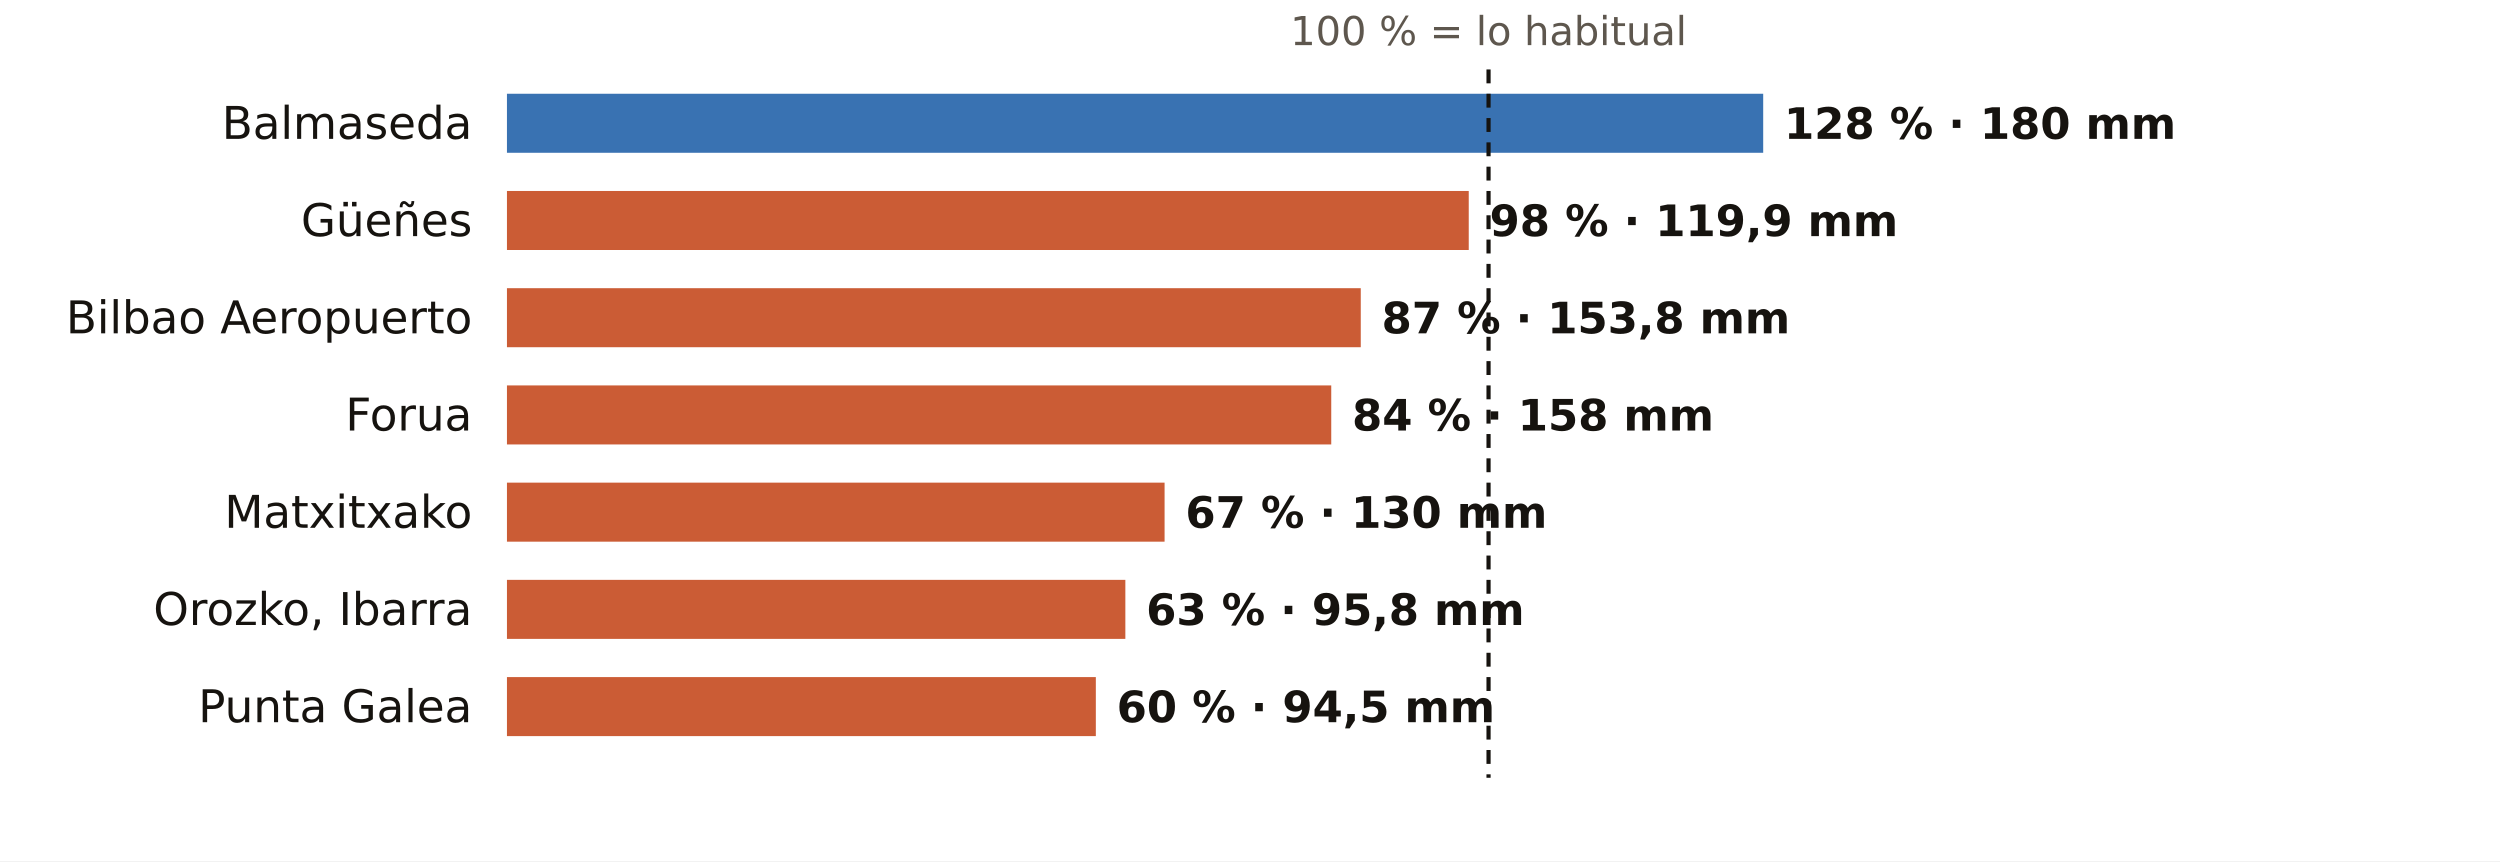
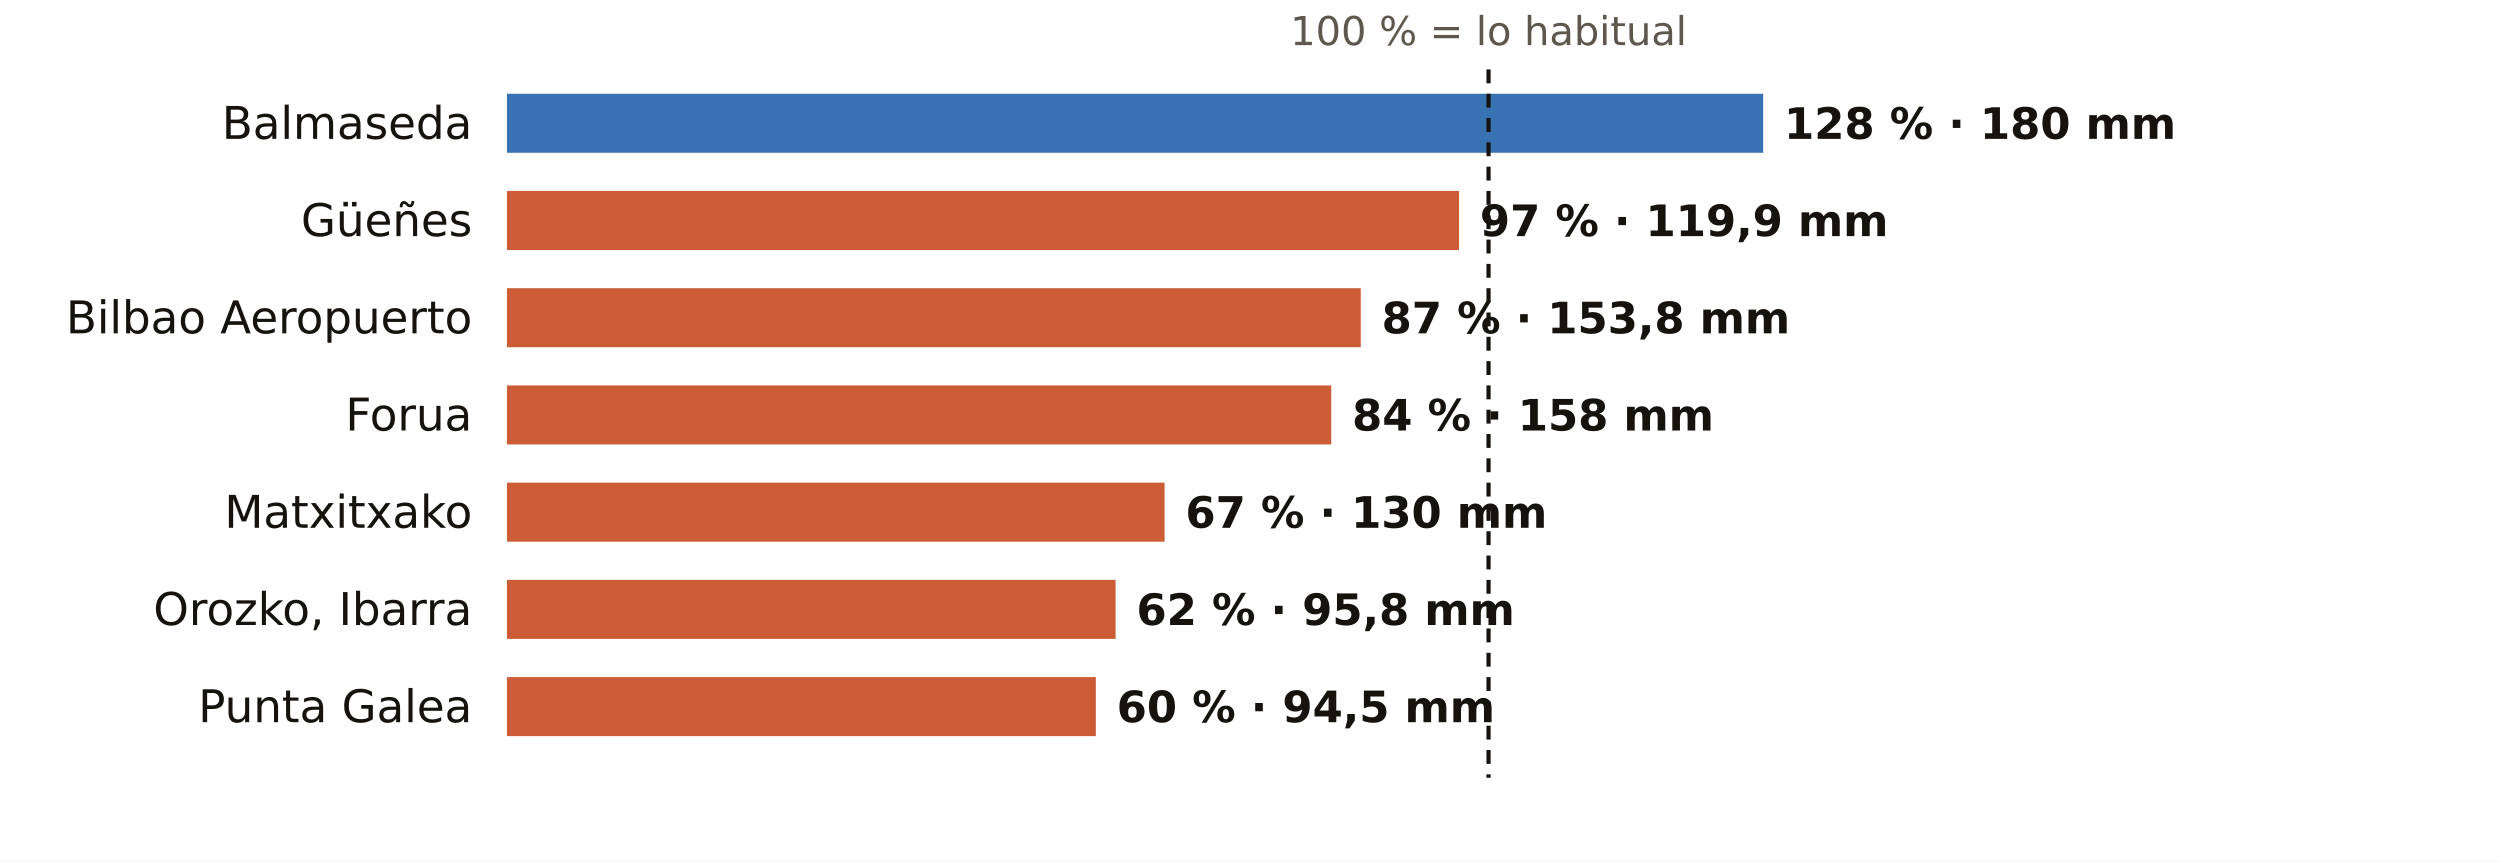
<svg xmlns="http://www.w3.org/2000/svg" viewBox="0 0 720 248" width="720" height="248" role="img" aria-label="El otoño en los pluviómetros de AEMET de Bizkaia: % de lo habitual">
  <rect width="720" height="248" fill="#FFFFFF" />
  <text x="428.7" y="13.0" font-size="11.5" fill="#5E574E" text-anchor="middle" font-weight="400" font-family="Public Sans, DejaVu Sans, Arial, sans-serif">100 % = lo habitual</text>
  <text x="136.0" y="40.0" font-size="13" fill="#16130F" text-anchor="end" font-weight="500" font-family="Public Sans, DejaVu Sans, Arial, sans-serif">Balmaseda</text>
  <rect x="146" y="27" width="361.8" height="17" fill="#1F5FA8" opacity="0.88" />
  <text x="513.8" y="40.0" font-size="12.5" fill="#16130F" text-anchor="start" font-weight="600" font-family="Public Sans, DejaVu Sans, Arial, sans-serif">128 % · 180 mm</text>
  <text x="136.0" y="68.0" font-size="13" fill="#16130F" text-anchor="end" font-weight="500" font-family="Public Sans, DejaVu Sans, Arial, sans-serif">Güeñes</text>
-   <rect x="146" y="55" width="277.0" height="17" fill="#C4461A" opacity="0.88" />
-   <text x="429.0" y="68.0" font-size="12.5" fill="#16130F" text-anchor="start" font-weight="600" font-family="Public Sans, DejaVu Sans, Arial, sans-serif">98 % · 119,9 mm</text>
+   <rect x="146" y="55" width="274.2" height="17" fill="#C4461A" opacity="0.88" />
+   <text x="426.2" y="68.0" font-size="12.5" fill="#16130F" text-anchor="start" font-weight="600" font-family="Public Sans, DejaVu Sans, Arial, sans-serif">97 % · 119,9 mm</text>
  <text x="136.0" y="96.0" font-size="13" fill="#16130F" text-anchor="end" font-weight="500" font-family="Public Sans, DejaVu Sans, Arial, sans-serif">Bilbao Aeropuerto</text>
  <rect x="146" y="83" width="245.9" height="17" fill="#C4461A" opacity="0.88" />
  <text x="397.9" y="96.0" font-size="12.5" fill="#16130F" text-anchor="start" font-weight="600" font-family="Public Sans, DejaVu Sans, Arial, sans-serif">87 % · 153,8 mm</text>
  <text x="136.0" y="124.0" font-size="13" fill="#16130F" text-anchor="end" font-weight="500" font-family="Public Sans, DejaVu Sans, Arial, sans-serif">Forua</text>
  <rect x="146" y="111" width="237.4" height="17" fill="#C4461A" opacity="0.88" />
  <text x="389.4" y="124.0" font-size="12.5" fill="#16130F" text-anchor="start" font-weight="600" font-family="Public Sans, DejaVu Sans, Arial, sans-serif">84 % · 158 mm</text>
  <text x="136.0" y="152.0" font-size="13" fill="#16130F" text-anchor="end" font-weight="500" font-family="Public Sans, DejaVu Sans, Arial, sans-serif">Matxitxako</text>
  <rect x="146" y="139" width="189.4" height="17" fill="#C4461A" opacity="0.88" />
  <text x="341.4" y="152.0" font-size="12.5" fill="#16130F" text-anchor="start" font-weight="600" font-family="Public Sans, DejaVu Sans, Arial, sans-serif">67 % · 130 mm</text>
  <text x="136.0" y="180.0" font-size="13" fill="#16130F" text-anchor="end" font-weight="500" font-family="Public Sans, DejaVu Sans, Arial, sans-serif">Orozko, Ibarra</text>
-   <rect x="146" y="167" width="178.1" height="17" fill="#C4461A" opacity="0.88" />
-   <text x="330.1" y="180.0" font-size="12.5" fill="#16130F" text-anchor="start" font-weight="600" font-family="Public Sans, DejaVu Sans, Arial, sans-serif">63 % · 95,8 mm</text>
+   <rect x="146" y="167" width="175.3" height="17" fill="#C4461A" opacity="0.88" />
+   <text x="327.3" y="180.0" font-size="12.5" fill="#16130F" text-anchor="start" font-weight="600" font-family="Public Sans, DejaVu Sans, Arial, sans-serif">62 % · 95,8 mm</text>
  <text x="136.0" y="208.0" font-size="13" fill="#16130F" text-anchor="end" font-weight="500" font-family="Public Sans, DejaVu Sans, Arial, sans-serif">Punta Galea</text>
  <rect x="146" y="195" width="169.6" height="17" fill="#C4461A" opacity="0.88" />
  <text x="321.6" y="208.0" font-size="12.5" fill="#16130F" text-anchor="start" font-weight="600" font-family="Public Sans, DejaVu Sans, Arial, sans-serif">60 % · 94,5 mm</text>
  <line x1="428.7" x2="428.7" y1="20" y2="224" stroke="#16130F" stroke-width="1.2" stroke-dasharray="4 3" />
</svg>
